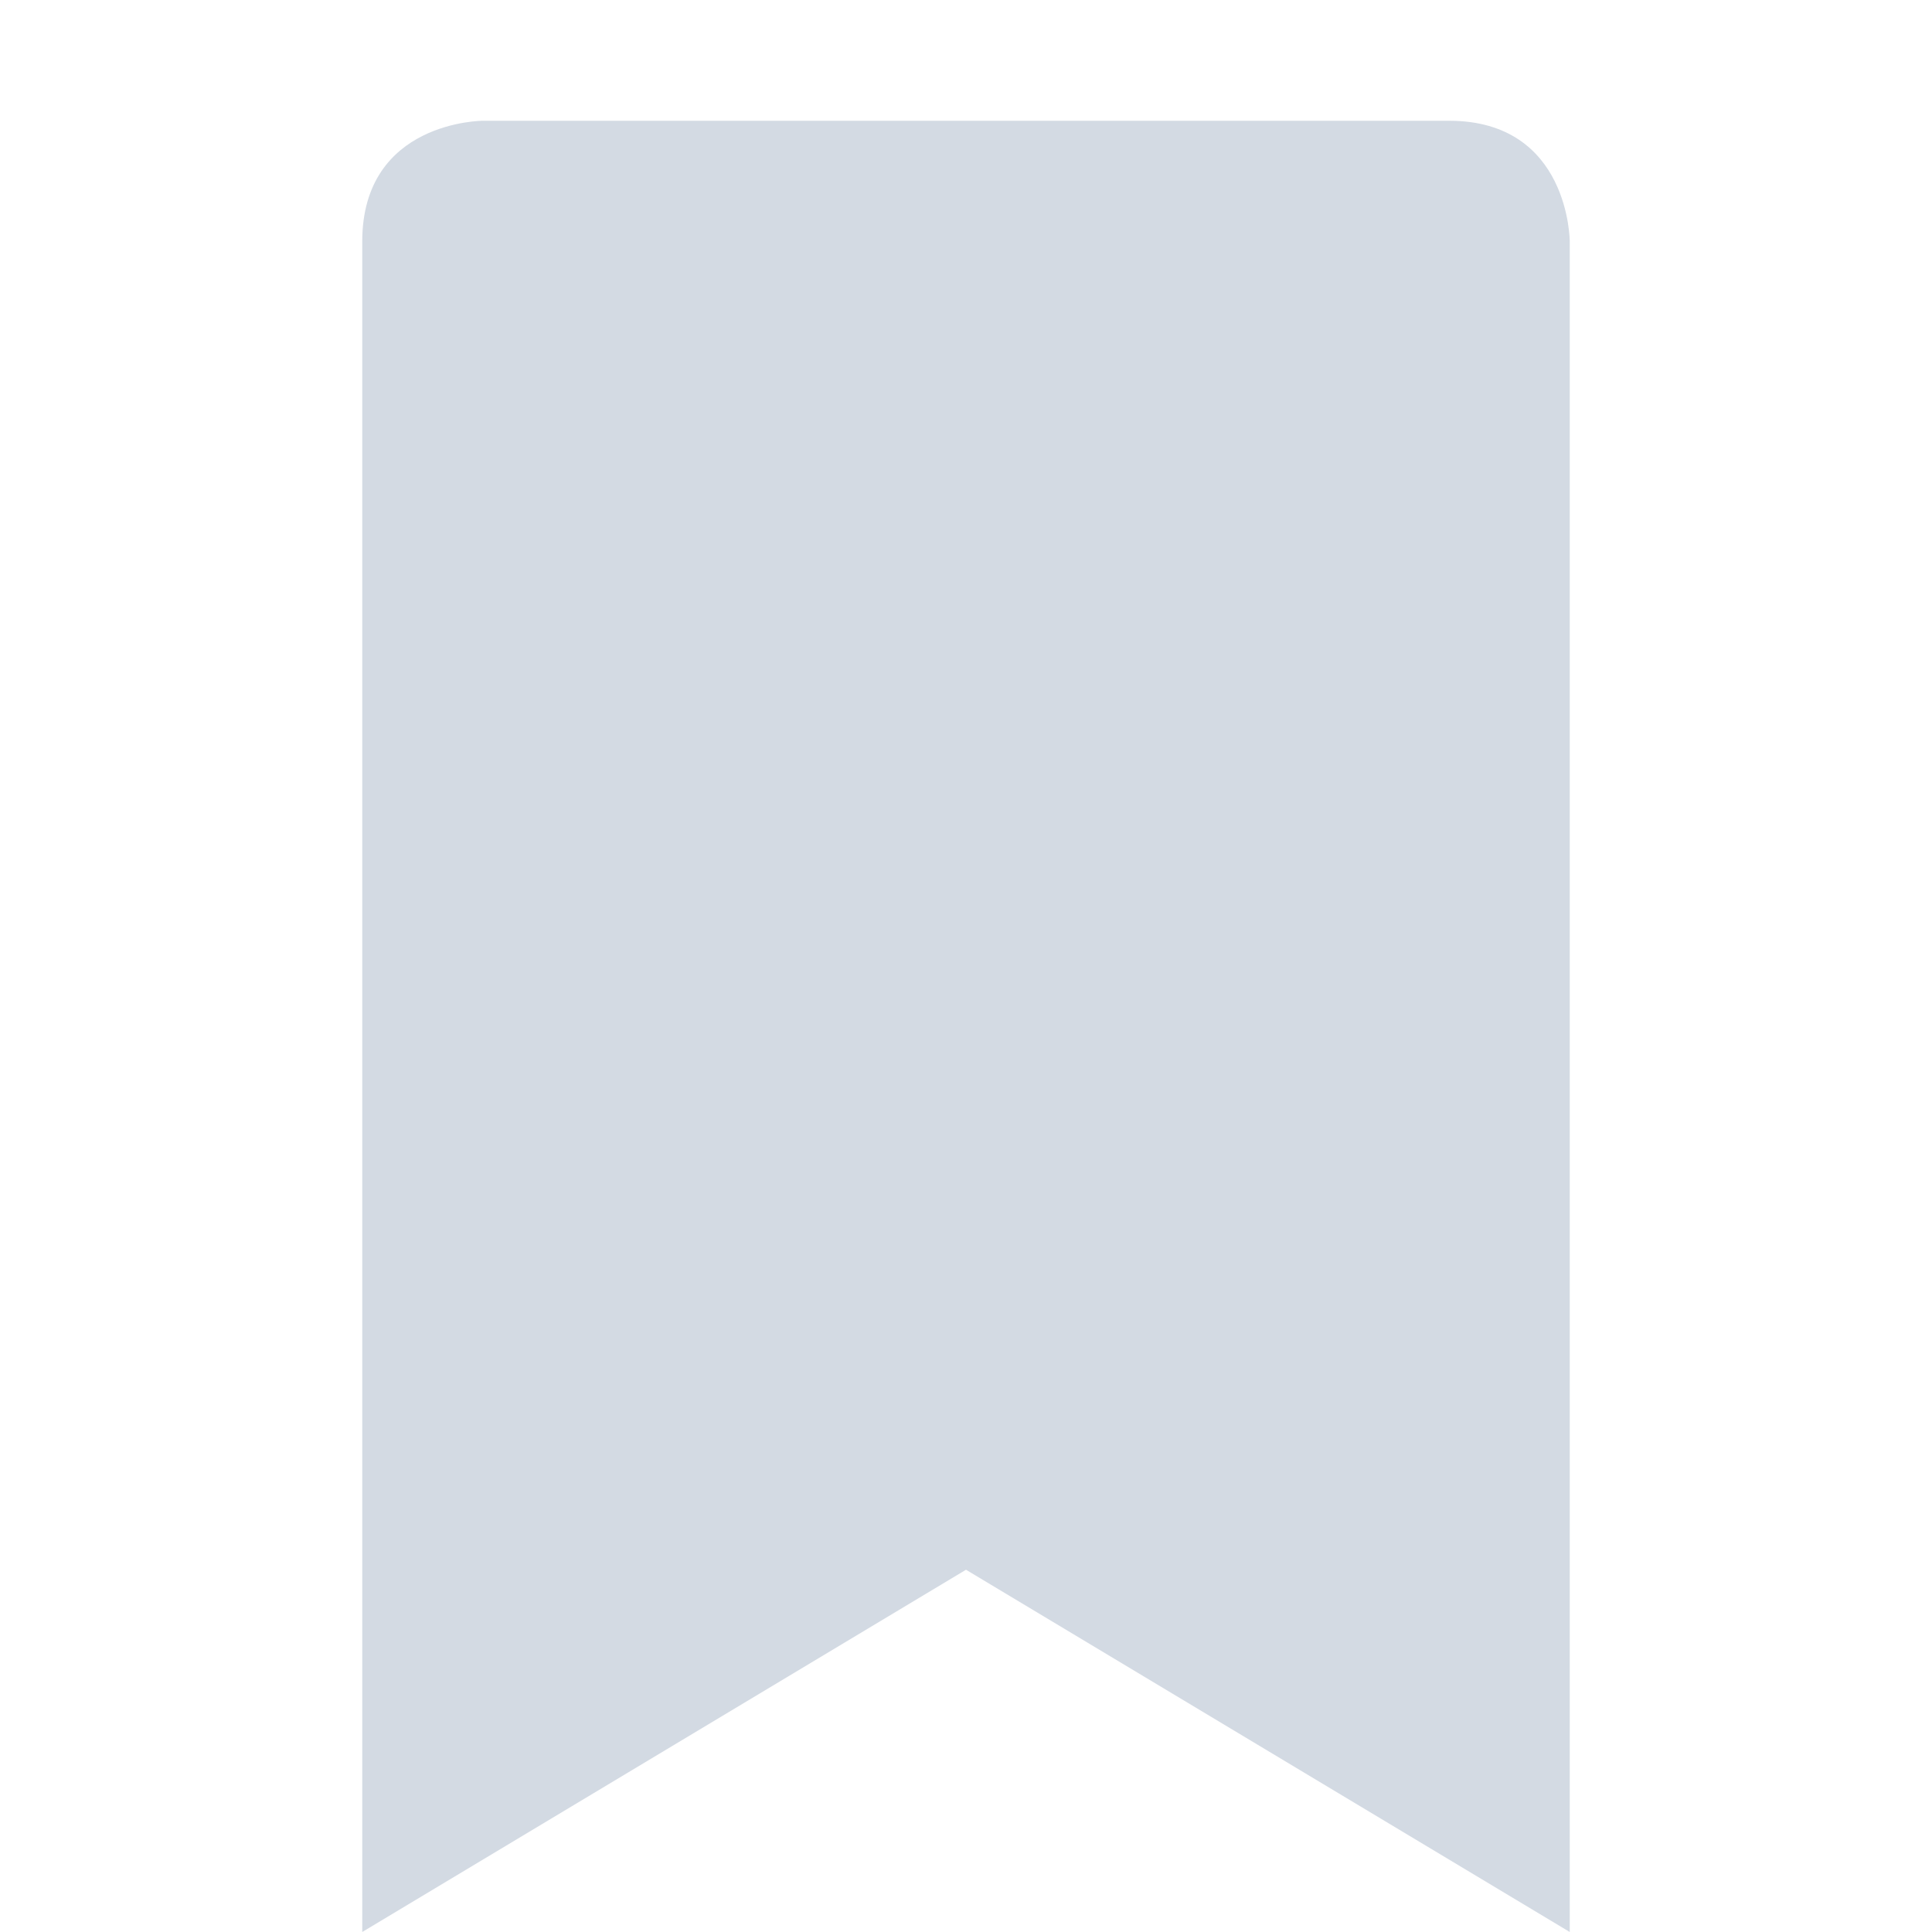
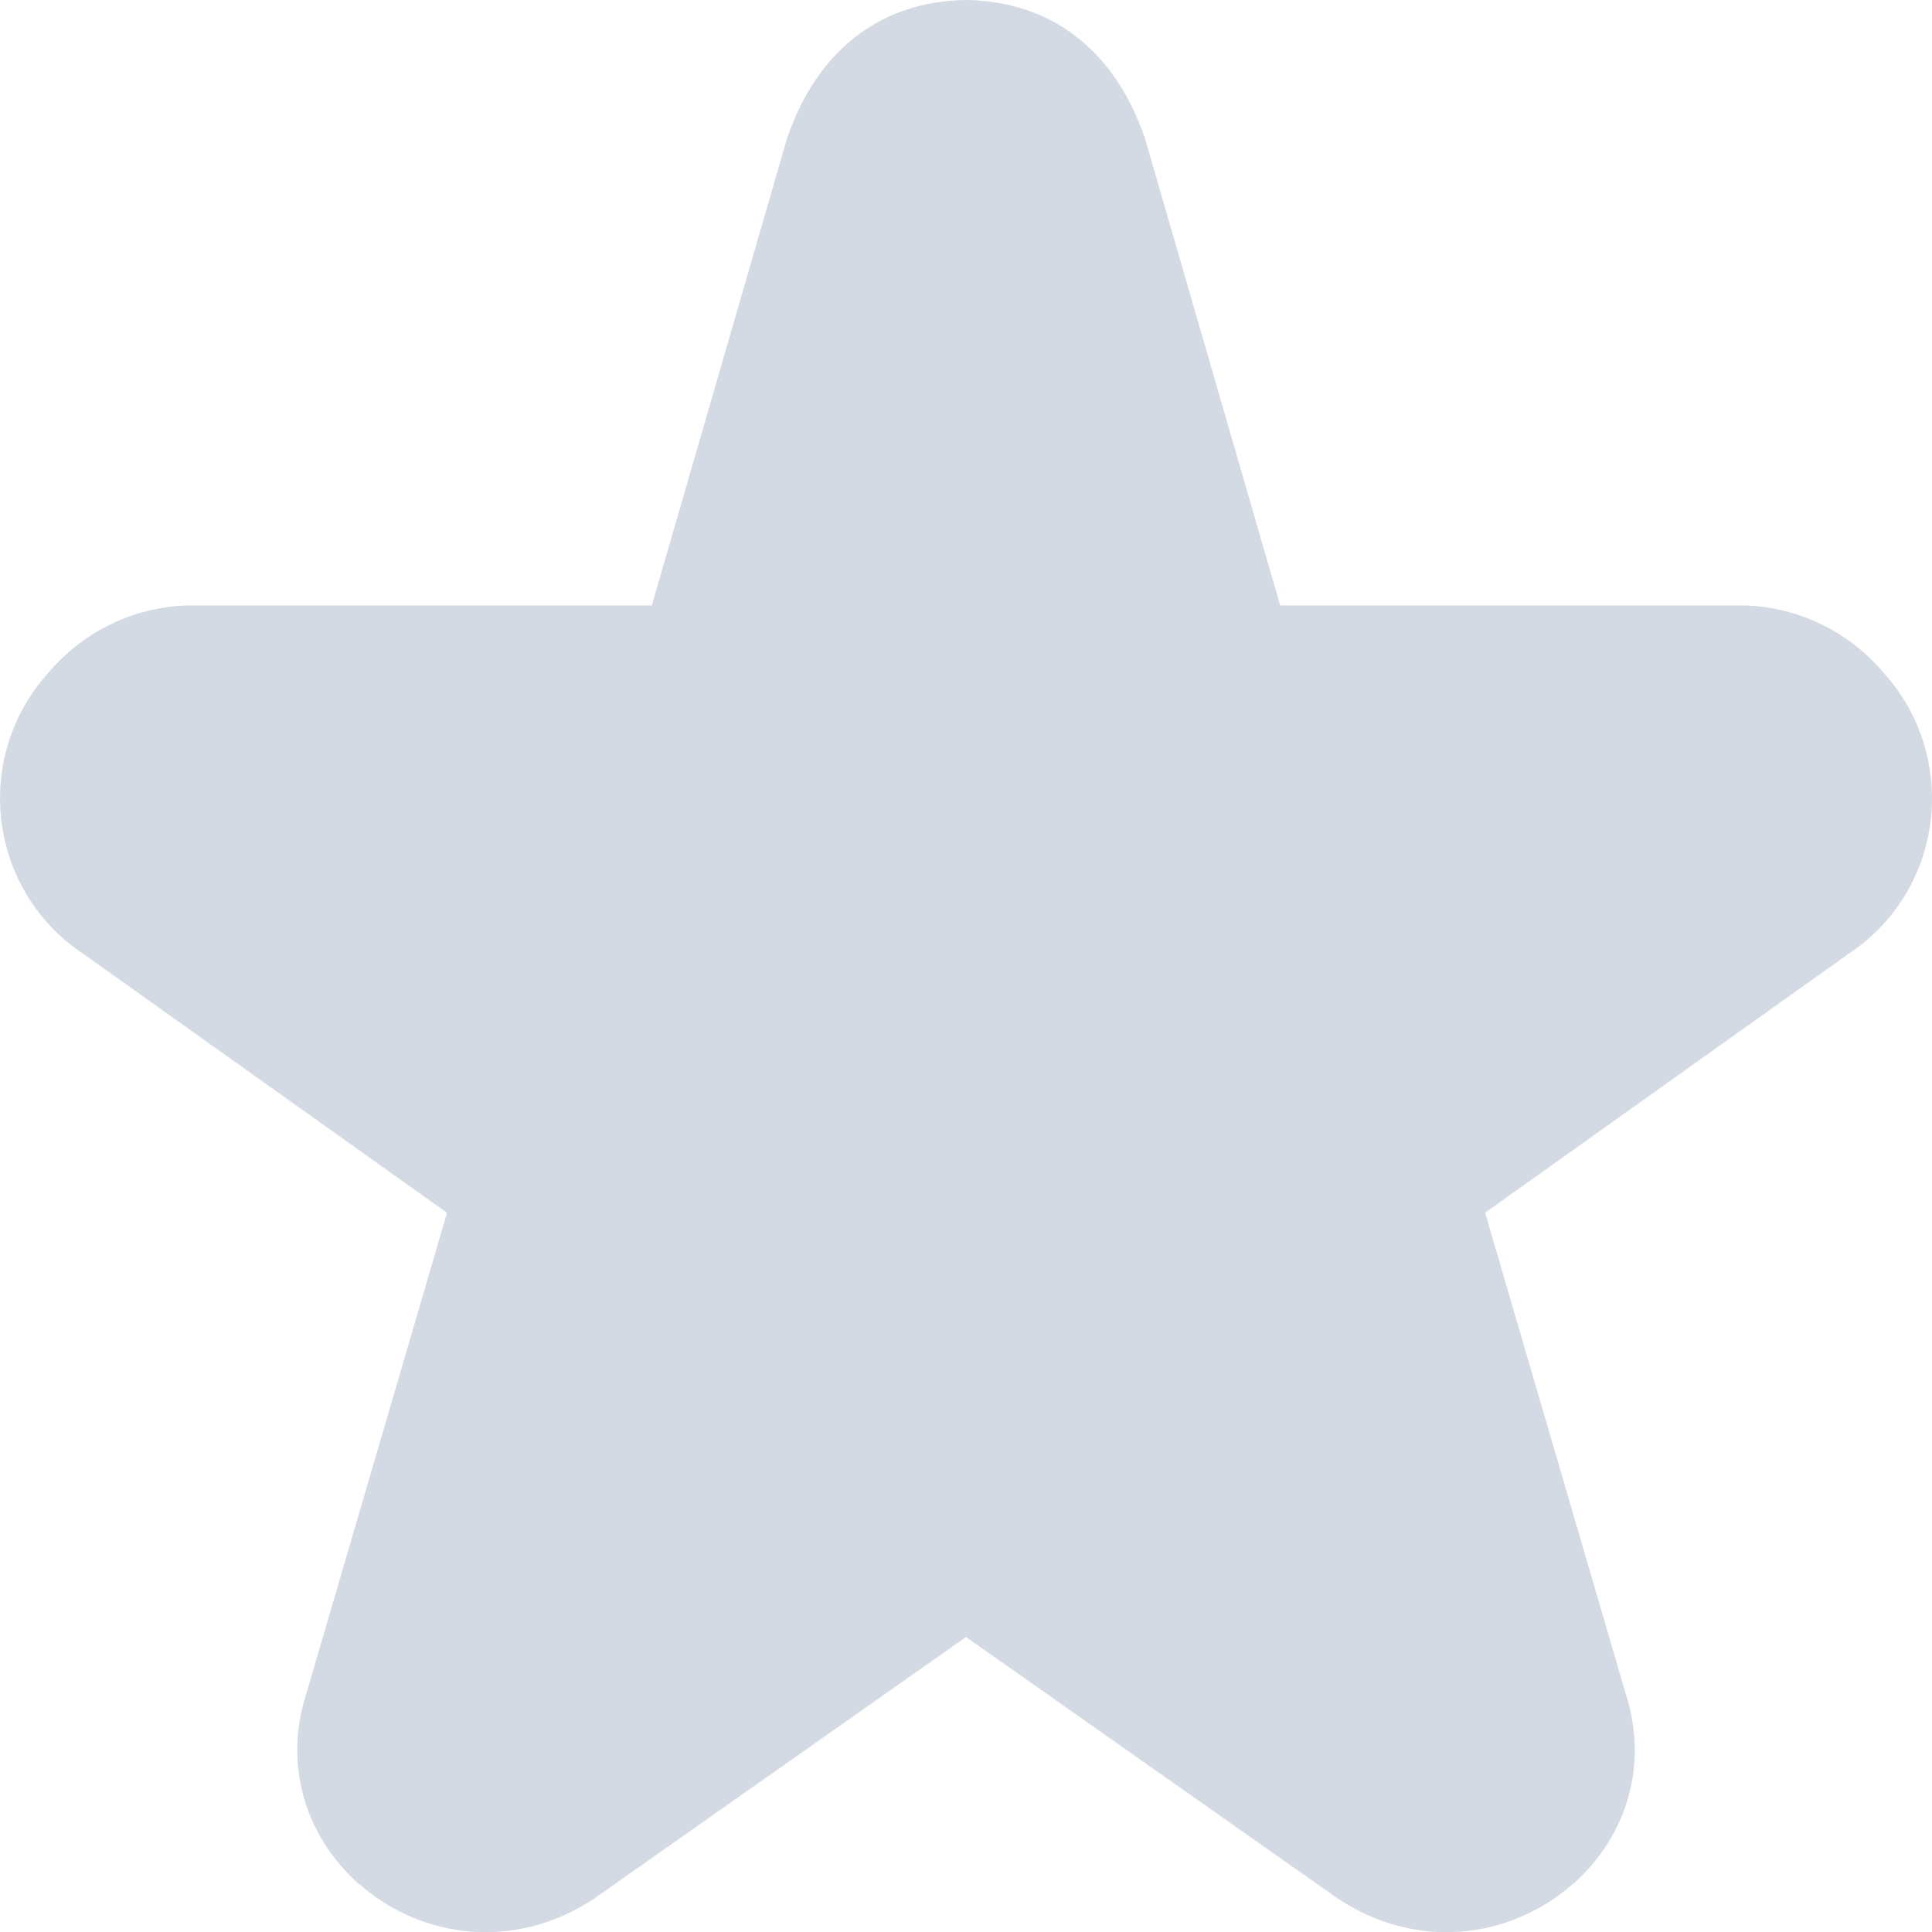
- <svg xmlns="http://www.w3.org/2000/svg" width="16" height="16" viewBox="0 0 16 16">
+ <svg xmlns="http://www.w3.org/2000/svg" width="16" height="16" version="1.1">
  <defs>
    <style id="current-color-scheme" type="text/css">
   .ColorScheme-Text { color:#d3dae3; } .ColorScheme-Highlight { color:#5294e2; }
  </style>
  </defs>
-   <path style="fill:currentColor" class="ColorScheme-Text" d="M 4 1 C 4 1 3 1 3 2 L 3 16 L 8 13 L 13 16 L 13 2 C 13 2 13 1 12 1 L 4 1 z" />
+   <path style="fill:currentColor" class="ColorScheme-Text" d="M 8,-1.0572069e-6 C 7.279,0.01 6.765,0.432 6.523,1.132 l 0.008,-0.031 -1.133,3.913 -3.82,0 c -0.008,-1.301e-4 -0.017,-1.301e-4 -0.025,0 -0.456,0.014 -0.868,0.22 -1.158,0.564 -0.627,0.701 -0.493,1.804 0.303,2.327 l 3.004,2.139 -1.166,3.985 c -0.001,0.004 -0.003,0.008 -0.004,0.012 -0.178,0.57 -0.011,1.157 0.437,1.559 0.003,0.003 0.008,0.005 0.012,0.008 0.538,0.466 1.294,0.525 1.902,0.139 0.012,-0.007 0.024,-0.014 0.035,-0.022 l 3.082,-2.168 3.082,2.168 c 0.011,0.008 0.024,0.014 0.035,0.022 0.608,0.386 1.364,0.327 1.902,-0.139 0.003,-0.003 0.009,-0.005 0.012,-0.008 0.448,-0.402 0.616,-0.989 0.437,-1.559 -0.001,-0.004 -0.003,-0.008 -0.004,-0.012 L 12.299,10.043 15.302,7.904 C 16.099,7.382 16.232,6.279 15.605,5.578 15.315,5.234 14.903,5.028 14.447,5.014 c -0.008,-1.302e-4 -0.017,-1.302e-4 -0.025,0 l -3.82,0 -1.133,-3.913 0.008,0.031 C 9.235,0.432 8.721,0.01 8,-1.0572069e-6 Z" />
</svg>
